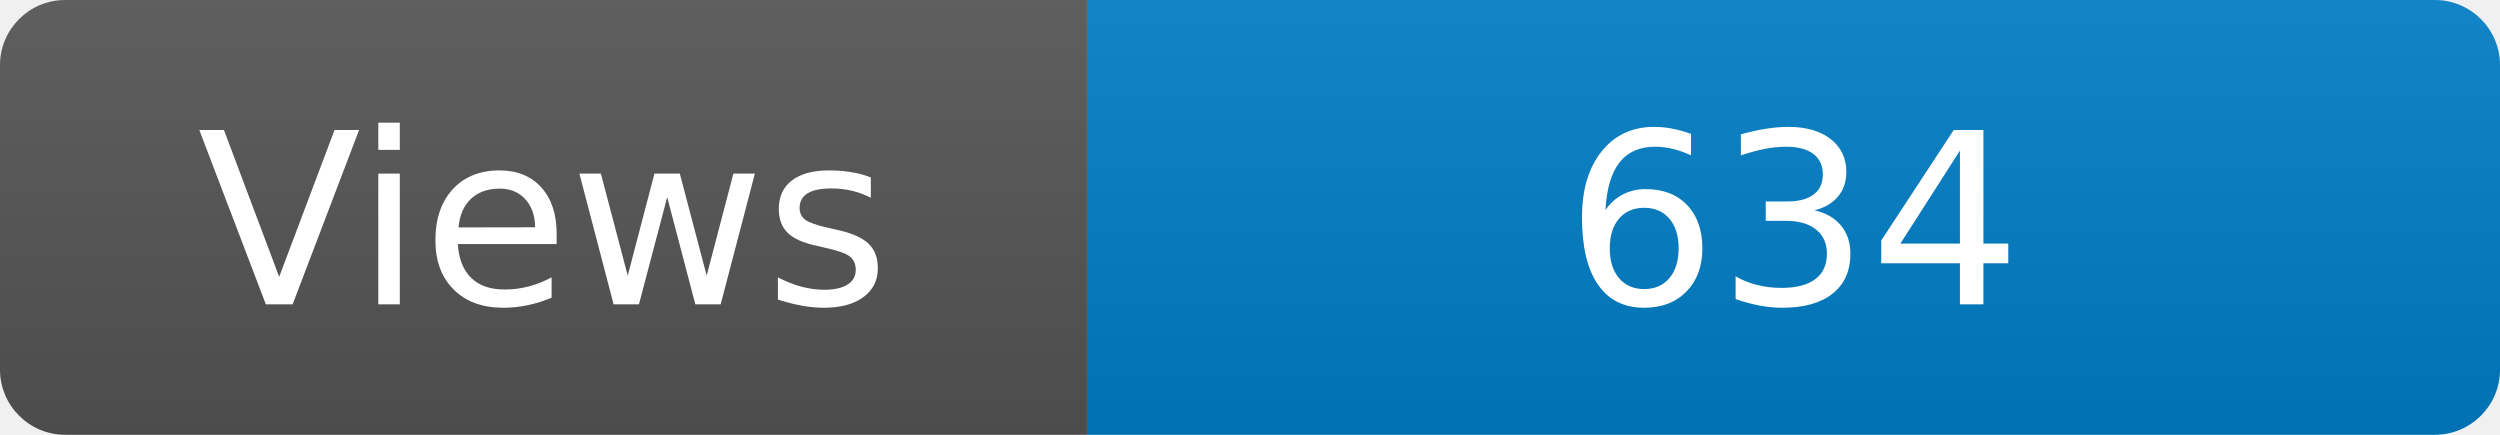
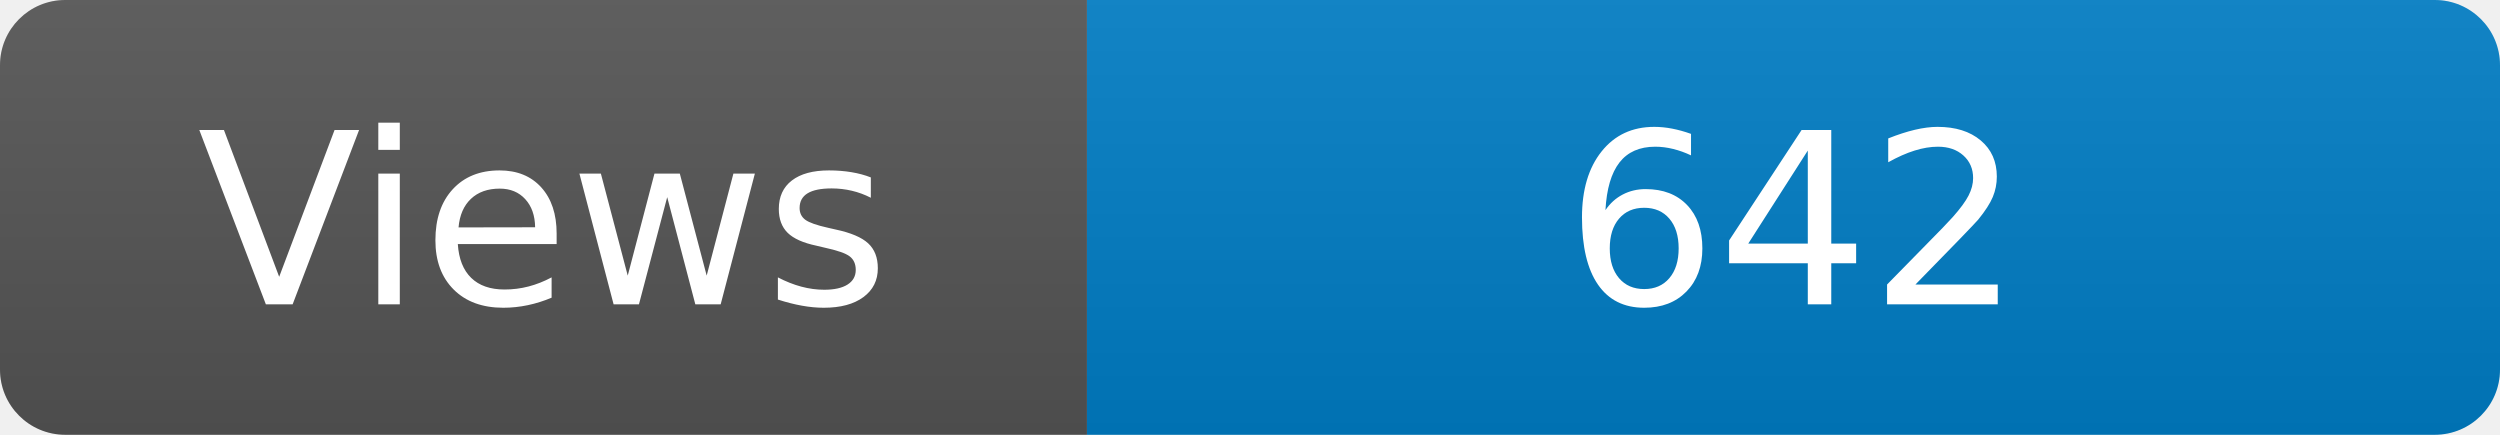
<svg xmlns="http://www.w3.org/2000/svg" width="115" height="20" role="img" aria-label="Maintained?: yes">
  <linearGradient id="s" x2="0" y2="100%">
    <stop offset="0" stop-color="#bbb" stop-opacity=".1" />
    <stop offset="1" stop-opacity=".1" />
  </linearGradient>
  <clipPath id="r">
    <rect width="115" height="20" rx="3" fill="#fff" />
  </clipPath>
  <g clip-path="url(#r)">
    <rect width="50" height="20" fill="#555" />
    <rect x="50" width="160" height="20" fill="#007ec6" />
    <rect width="115" height="20" fill="url(#s)" />
  </g>
  <g fill="#fff" text-anchor="middle" font-family="Verdana,Geneva,DejaVu Sans,sans-serif" font-size="110">
    <text x="250" y="140" transform="scale(.1)" fill="#fff">Views</text>
-     <text x="825" y="140" transform="scale(.1)" fill="#fff">634</text>
+     <text x="825" y="140" transform="scale(.1)" fill="#fff">642</text>
  </g>
</svg>
